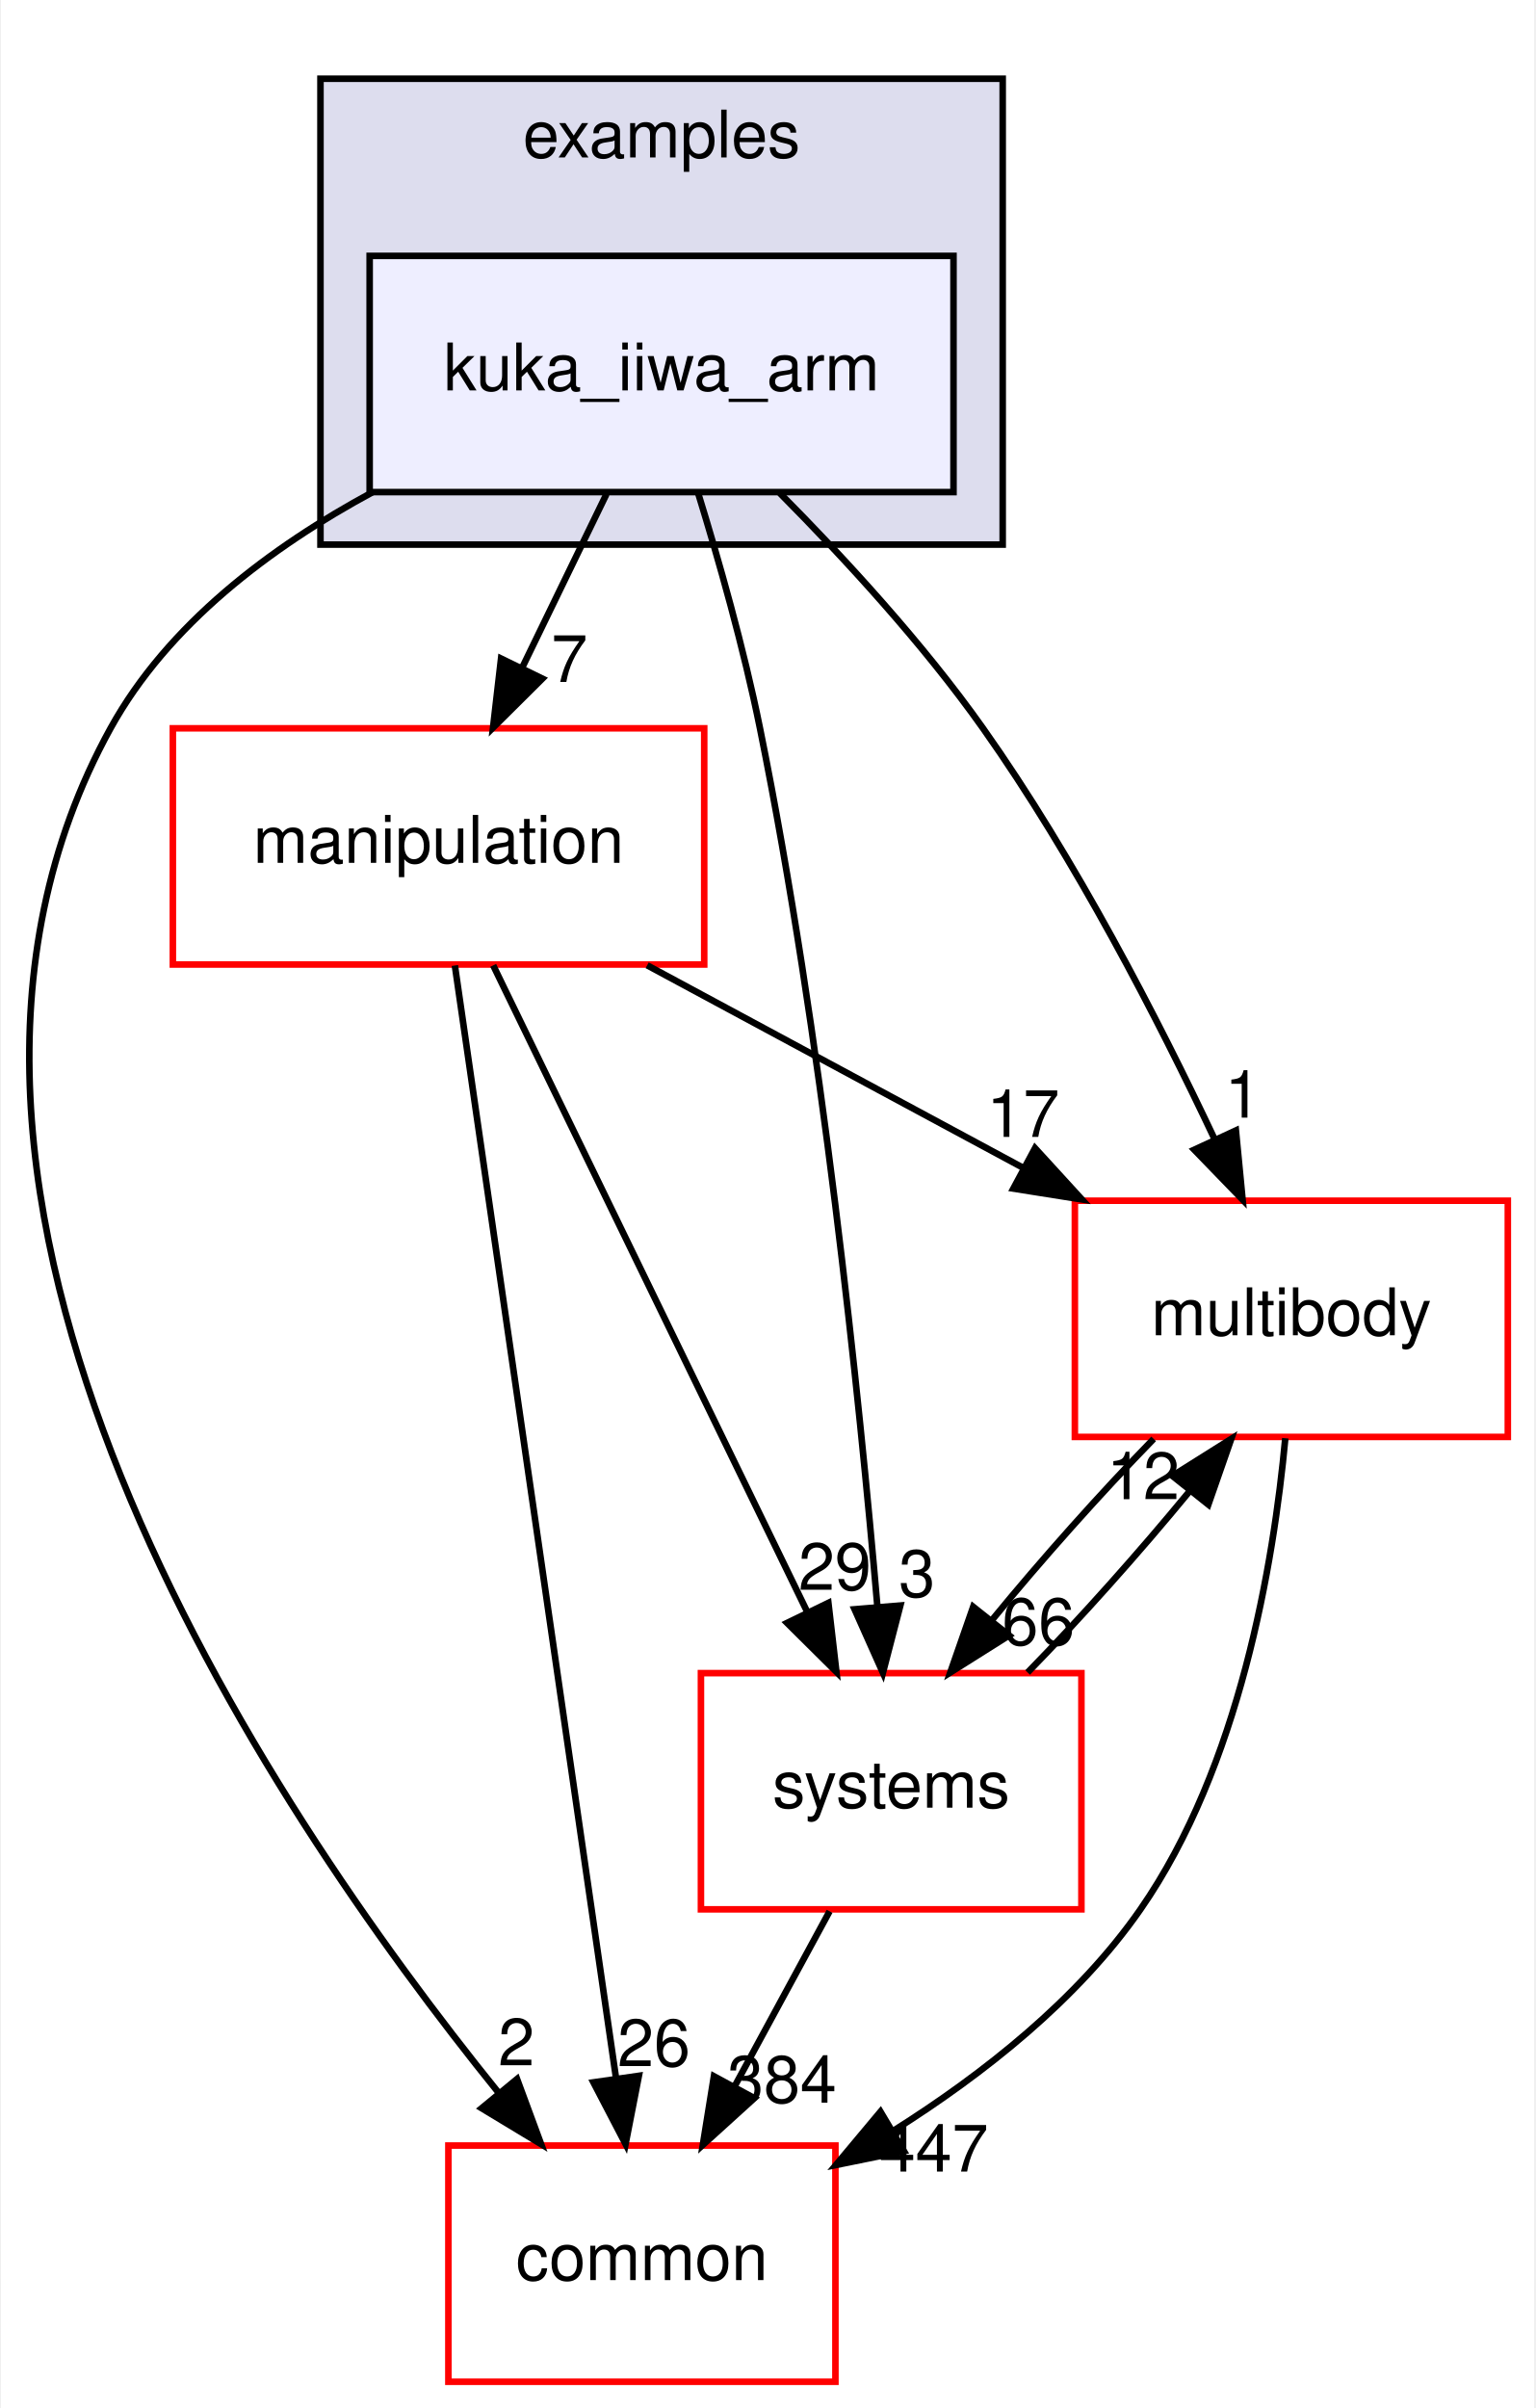
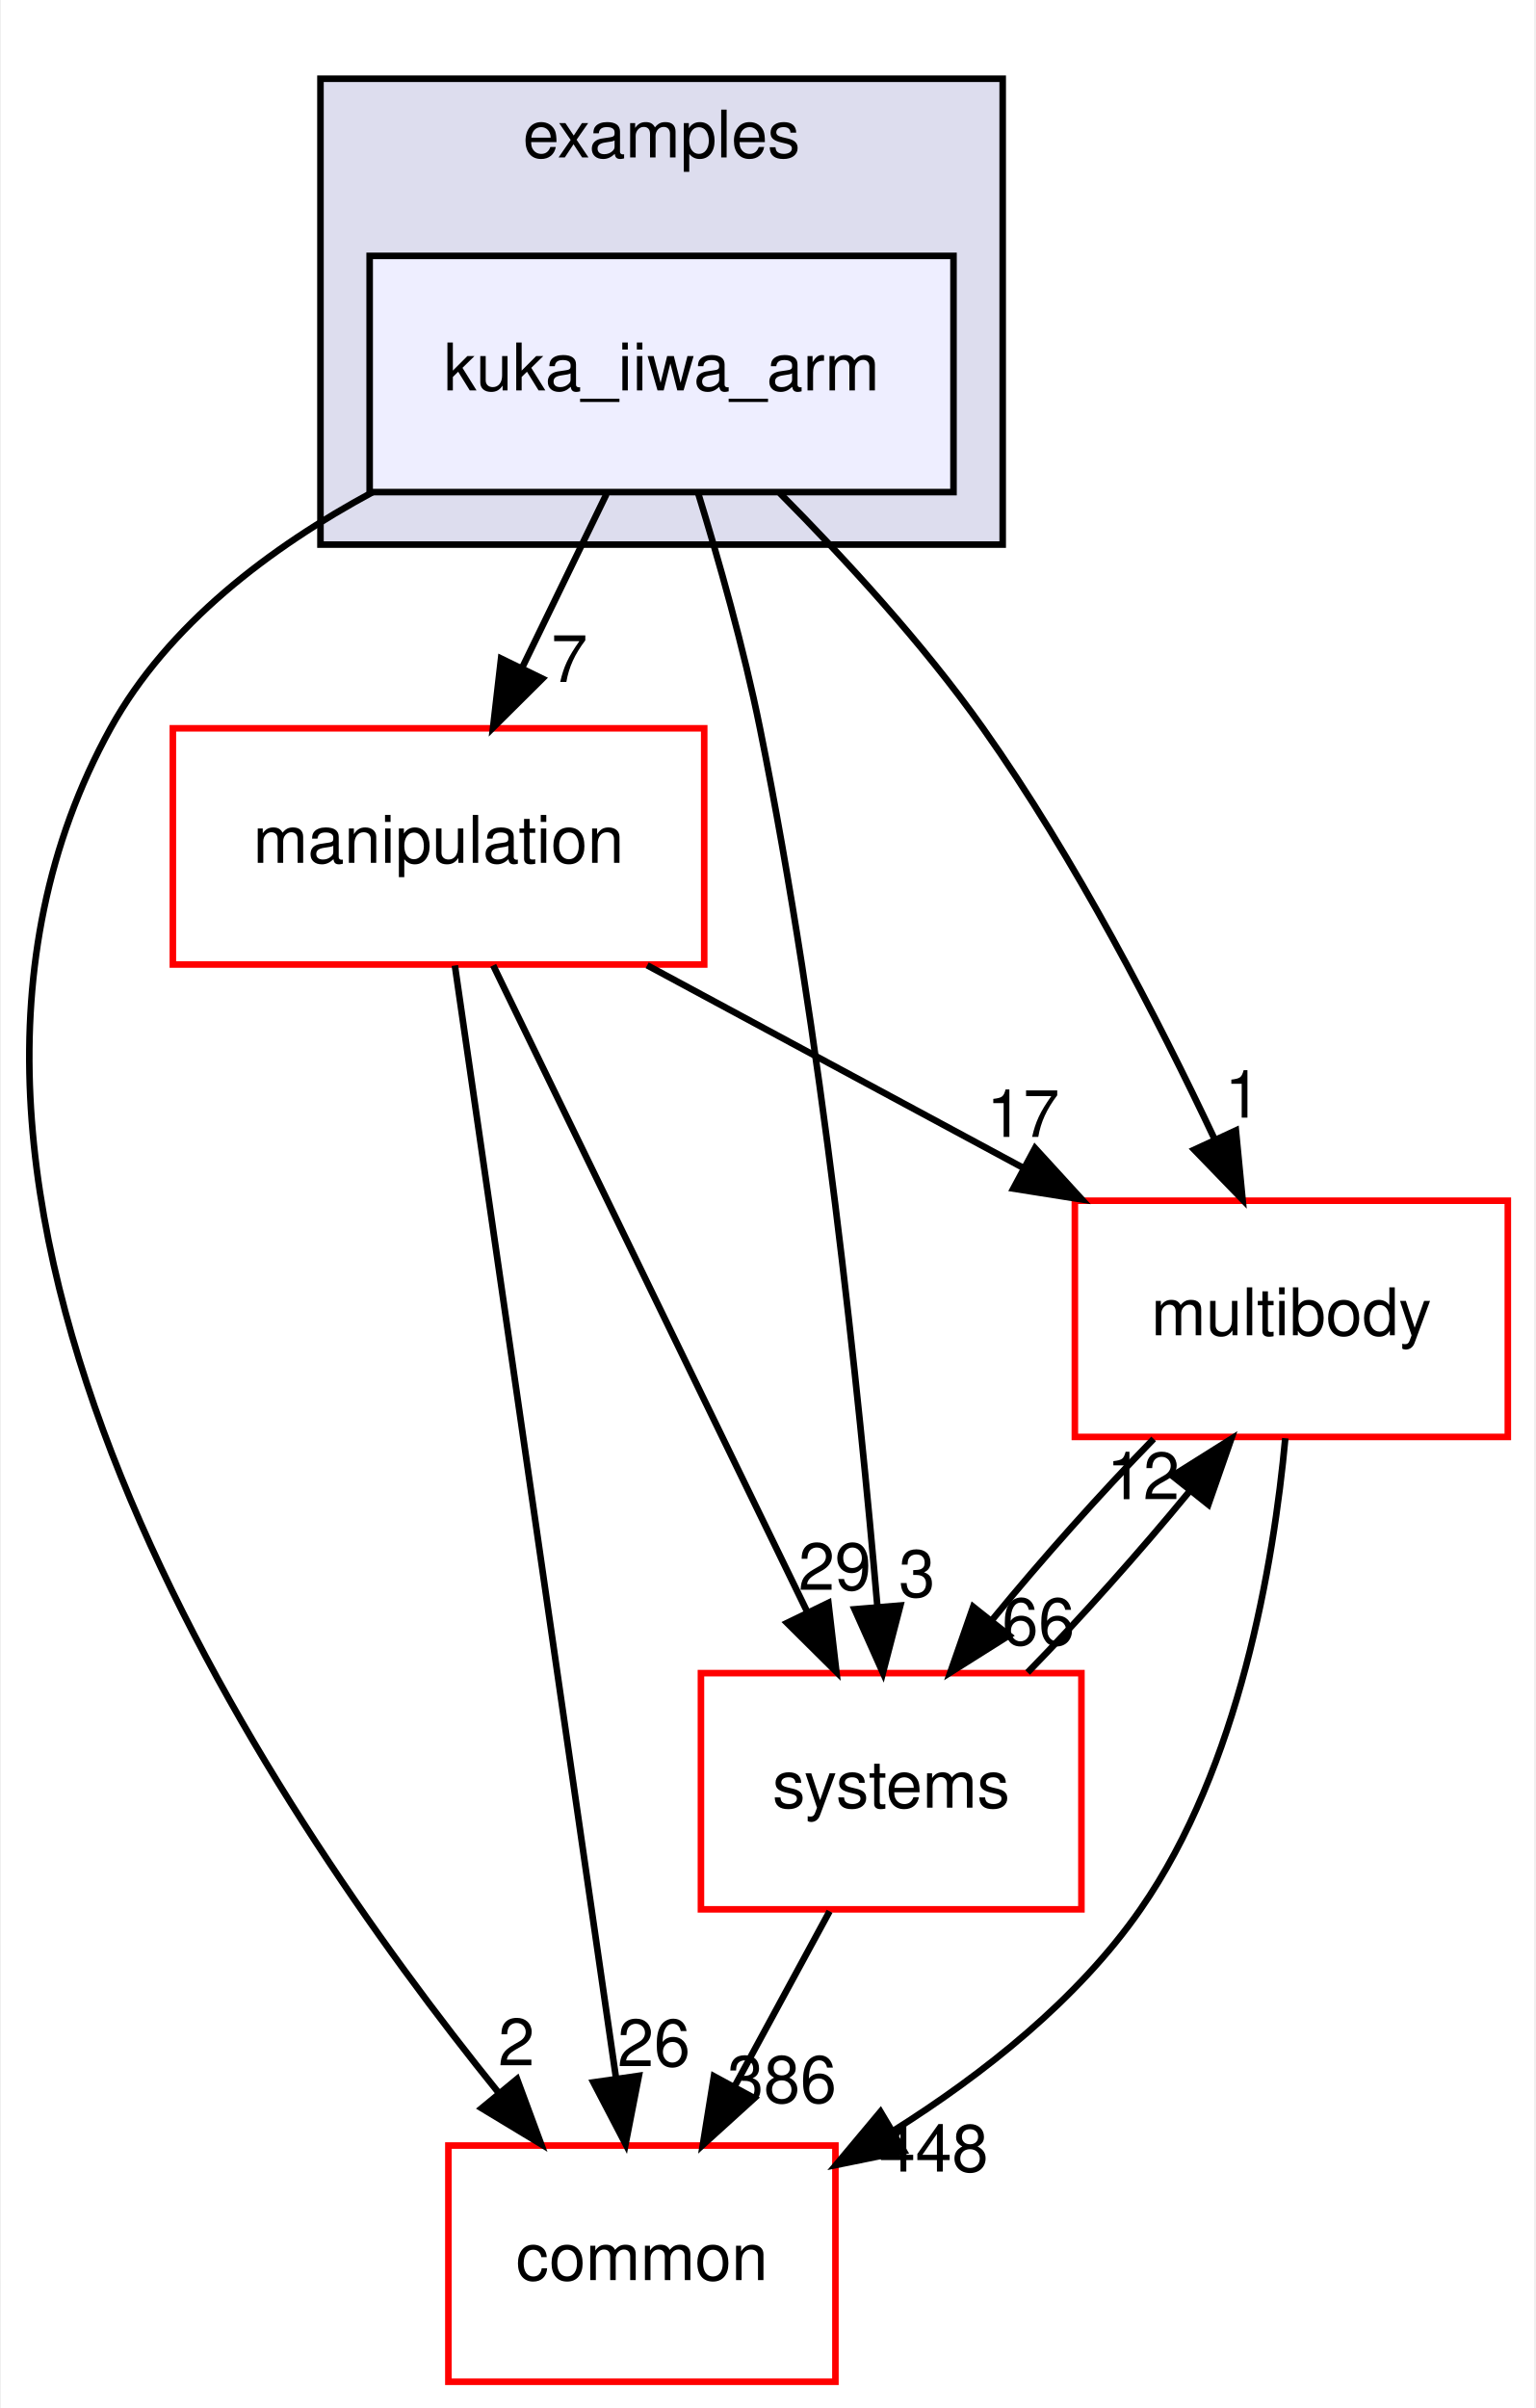
<svg xmlns="http://www.w3.org/2000/svg" xmlns:xlink="http://www.w3.org/1999/xlink" width="234pt" height="367pt" viewBox="0.00 0.00 233.70 367.00">
  <g id="graph0" class="graph" transform="scale(1 1) rotate(0) translate(4 363)">
    <polygon fill="white" stroke="transparent" points="-4,4 -4,-363 229.7,-363 229.7,4 -4,4" />
    <g id="clust1" class="cluster">
      <g id="a_clust1">
        <a xlink:href="dir_bf85a0c13984f214f436b2edc519c6dd.html" target="_top" xlink:title="examples">
          <polygon fill="#ddddee" stroke="black" points="44.7,-280 44.7,-351 148.7,-351 148.7,-280 44.7,-280" />
          <text text-anchor="middle" x="96.7" y="-339" font-family="Helvetica,sans-Serif" font-size="10.00">examples</text>
        </a>
      </g>
    </g>
    <g id="node1" class="node">
      <g id="a_node1">
        <a xlink:href="dir_d42ade6542543a8b520c5d5191846d08.html" target="_top" xlink:title="kuka_iiwa_arm">
          <polygon fill="#eeeeff" stroke="black" points="141.2,-324 52.2,-324 52.2,-288 141.2,-288 141.2,-324" />
          <text text-anchor="middle" x="96.7" y="-303.5" font-family="Helvetica,sans-Serif" font-size="10.00">kuka_iiwa_arm</text>
        </a>
      </g>
    </g>
    <g id="node2" class="node">
      <g id="a_node2">
        <a xlink:href="dir_39b8b3c6654246a9c12332c930bc7d3f.html" target="_top" xlink:title="multibody">
          <polygon fill="white" stroke="red" points="225.7,-180 159.7,-180 159.7,-144 225.7,-144 225.7,-180" />
          <text text-anchor="middle" x="192.7" y="-159.5" font-family="Helvetica,sans-Serif" font-size="10.00">multibody</text>
        </a>
      </g>
    </g>
    <g id="edge1" class="edge">
      <path fill="none" stroke="black" d="M114.72,-287.85C124.57,-277.93 136.58,-264.89 145.7,-252 159.74,-232.17 172.39,-207.64 181.02,-189.35" />
      <polygon fill="black" stroke="black" points="184.25,-190.71 185.27,-180.16 177.9,-187.77 184.25,-190.71" />
      <g id="a_edge1-headlabel">
        <a xlink:href="dir_000038_000069.html" target="_top" xlink:title="1">
          <text text-anchor="middle" x="185.32" y="-192.66" font-family="Helvetica,sans-Serif" font-size="10.00">1</text>
        </a>
      </g>
    </g>
    <g id="node3" class="node">
      <g id="a_node3">
        <a xlink:href="dir_758aa030403a70af025108ac41d12d0d.html" target="_top" xlink:title="manipulation">
          <polygon fill="white" stroke="red" points="103.2,-252 22.2,-252 22.2,-216 103.2,-216 103.2,-252" />
          <text text-anchor="middle" x="62.7" y="-231.5" font-family="Helvetica,sans-Serif" font-size="10.00">manipulation</text>
        </a>
      </g>
    </g>
    <g id="edge2" class="edge">
      <path fill="none" stroke="black" d="M88.3,-287.7C84.43,-279.73 79.75,-270.1 75.46,-261.26" />
      <polygon fill="black" stroke="black" points="78.53,-259.57 71.01,-252.1 72.23,-262.63 78.53,-259.57" />
      <g id="a_edge2-headlabel">
        <a xlink:href="dir_000038_000064.html" target="_top" xlink:title="7">
          <text text-anchor="middle" x="82.65" y="-259.06" font-family="Helvetica,sans-Serif" font-size="10.00">7</text>
        </a>
      </g>
    </g>
    <g id="node4" class="node">
      <g id="a_node4">
        <a xlink:href="dir_a36da230f0956f48b11c85f7d599788f.html" target="_top" xlink:title="common">
          <polygon fill="white" stroke="red" points="123.2,-36 64.2,-36 64.2,0 123.2,0 123.2,-36" />
          <text text-anchor="middle" x="93.7" y="-15.5" font-family="Helvetica,sans-Serif" font-size="10.00">common</text>
        </a>
      </g>
    </g>
    <g id="edge3" class="edge">
      <path fill="none" stroke="black" d="M52.63,-287.98C37.15,-279.62 21.45,-267.85 12.7,-252 -26.35,-181.19 36.28,-88.07 71.83,-44.08" />
      <polygon fill="black" stroke="black" points="74.67,-46.14 78.34,-36.21 69.27,-41.69 74.67,-46.14" />
      <g id="a_edge3-headlabel">
        <a xlink:href="dir_000038_000015.html" target="_top" xlink:title="2">
          <text text-anchor="middle" x="74.57" y="-48.22" font-family="Helvetica,sans-Serif" font-size="10.00">2</text>
        </a>
      </g>
    </g>
    <g id="node5" class="node">
      <g id="a_node5">
        <a xlink:href="dir_b7a0e33b407baa23d8a077e33033c988.html" target="_top" xlink:title="systems">
          <polygon fill="white" stroke="red" points="160.7,-108 102.7,-108 102.7,-72 160.7,-72 160.7,-108" />
          <text text-anchor="middle" x="131.7" y="-87.5" font-family="Helvetica,sans-Serif" font-size="10.00">systems</text>
        </a>
      </g>
    </g>
    <g id="edge4" class="edge">
      <path fill="none" stroke="black" d="M102.23,-287.98C105.41,-277.66 109.24,-264.18 111.7,-252 121.14,-205.37 126.83,-150.19 129.61,-118.03" />
      <polygon fill="black" stroke="black" points="133.1,-118.31 130.44,-108.06 126.12,-117.73 133.1,-118.31" />
      <g id="a_edge4-headlabel">
        <a xlink:href="dir_000038_000101.html" target="_top" xlink:title="3">
          <text text-anchor="middle" x="135.63" y="-119.63" font-family="Helvetica,sans-Serif" font-size="10.00">3</text>
        </a>
      </g>
    </g>
    <g id="edge5" class="edge">
      <path fill="none" stroke="black" d="M191.78,-143.8C190,-124.72 184.82,-93.75 169.7,-72 160.14,-58.24 145.77,-46.9 132.1,-38.29" />
      <polygon fill="black" stroke="black" points="133.65,-35.14 123.27,-33.03 130.07,-41.16 133.65,-35.14" />
      <g id="a_edge5-headlabel">
-         <a xlink:href="dir_000069_000015.html" target="_top" xlink:title="447">
-           <text text-anchor="middle" x="138.19" y="-32.04" font-family="Helvetica,sans-Serif" font-size="10.00">447</text>
+         <a xlink:href="dir_000069_000015.html" target="_top" xlink:title="448">
+           <text text-anchor="middle" x="138.19" y="-32.04" font-family="Helvetica,sans-Serif" font-size="10.00">448</text>
        </a>
      </g>
    </g>
    <g id="edge6" class="edge">
      <path fill="none" stroke="black" d="M171.71,-143.7C163.61,-135.39 154.6,-125.28 147.11,-116.14" />
      <polygon fill="black" stroke="black" points="149.68,-113.75 140.71,-108.1 144.2,-118.11 149.68,-113.75" />
      <g id="a_edge6-headlabel">
        <a xlink:href="dir_000069_000101.html" target="_top" xlink:title="66">
          <text text-anchor="middle" x="154.14" y="-112.3" font-family="Helvetica,sans-Serif" font-size="10.00">66</text>
        </a>
      </g>
    </g>
    <g id="edge7" class="edge">
      <path fill="none" stroke="black" d="M94.5,-215.88C111.82,-206.55 133.42,-194.92 151.96,-184.94" />
      <polygon fill="black" stroke="black" points="153.63,-188.01 160.78,-180.19 150.32,-181.85 153.63,-188.01" />
      <g id="a_edge7-headlabel">
        <a xlink:href="dir_000064_000069.html" target="_top" xlink:title="17">
          <text text-anchor="middle" x="151.81" y="-189.72" font-family="Helvetica,sans-Serif" font-size="10.00">17</text>
        </a>
      </g>
    </g>
    <g id="edge8" class="edge">
      <path fill="none" stroke="black" d="M65.19,-215.85C70.55,-178.83 83.25,-91.18 89.74,-46.39" />
      <polygon fill="black" stroke="black" points="93.24,-46.63 91.21,-36.23 86.31,-45.63 93.24,-46.63" />
      <g id="a_edge8-headlabel">
        <a xlink:href="dir_000064_000015.html" target="_top" xlink:title="26">
          <text text-anchor="middle" x="95.53" y="-48.1" font-family="Helvetica,sans-Serif" font-size="10.00">26</text>
        </a>
      </g>
    </g>
    <g id="edge9" class="edge">
      <path fill="none" stroke="black" d="M71.03,-215.87C82.94,-191.35 104.96,-146.03 118.94,-117.26" />
      <polygon fill="black" stroke="black" points="122.13,-118.71 123.35,-108.19 115.83,-115.65 122.13,-118.71" />
      <g id="a_edge9-headlabel">
        <a xlink:href="dir_000064_000101.html" target="_top" xlink:title="29">
          <text text-anchor="middle" x="123.11" y="-120.69" font-family="Helvetica,sans-Serif" font-size="10.00">29</text>
        </a>
      </g>
    </g>
    <g id="edge10" class="edge">
      <path fill="none" stroke="black" d="M152.5,-108.1C160.58,-116.38 169.6,-126.49 177.12,-135.64" />
      <polygon fill="black" stroke="black" points="174.57,-138.06 183.54,-143.7 180.05,-133.69 174.57,-138.06" />
      <g id="a_edge10-headlabel">
        <a xlink:href="dir_000101_000069.html" target="_top" xlink:title="12">
          <text text-anchor="middle" x="170.11" y="-134.51" font-family="Helvetica,sans-Serif" font-size="10.00">12</text>
        </a>
      </g>
    </g>
    <g id="edge11" class="edge">
      <path fill="none" stroke="black" d="M122.31,-71.7C117.94,-63.64 112.65,-53.89 107.81,-44.98" />
      <polygon fill="black" stroke="black" points="110.84,-43.22 102.99,-36.1 104.68,-46.56 110.84,-43.22" />
      <g id="a_edge11-headlabel">
-         <a xlink:href="dir_000101_000015.html" target="_top" xlink:title="384">
-           <text text-anchor="middle" x="115.05" y="-42.53" font-family="Helvetica,sans-Serif" font-size="10.00">384</text>
+         <a xlink:href="dir_000101_000015.html" target="_top" xlink:title="386">
+           <text text-anchor="middle" x="115.05" y="-42.53" font-family="Helvetica,sans-Serif" font-size="10.00">386</text>
        </a>
      </g>
    </g>
  </g>
</svg>
